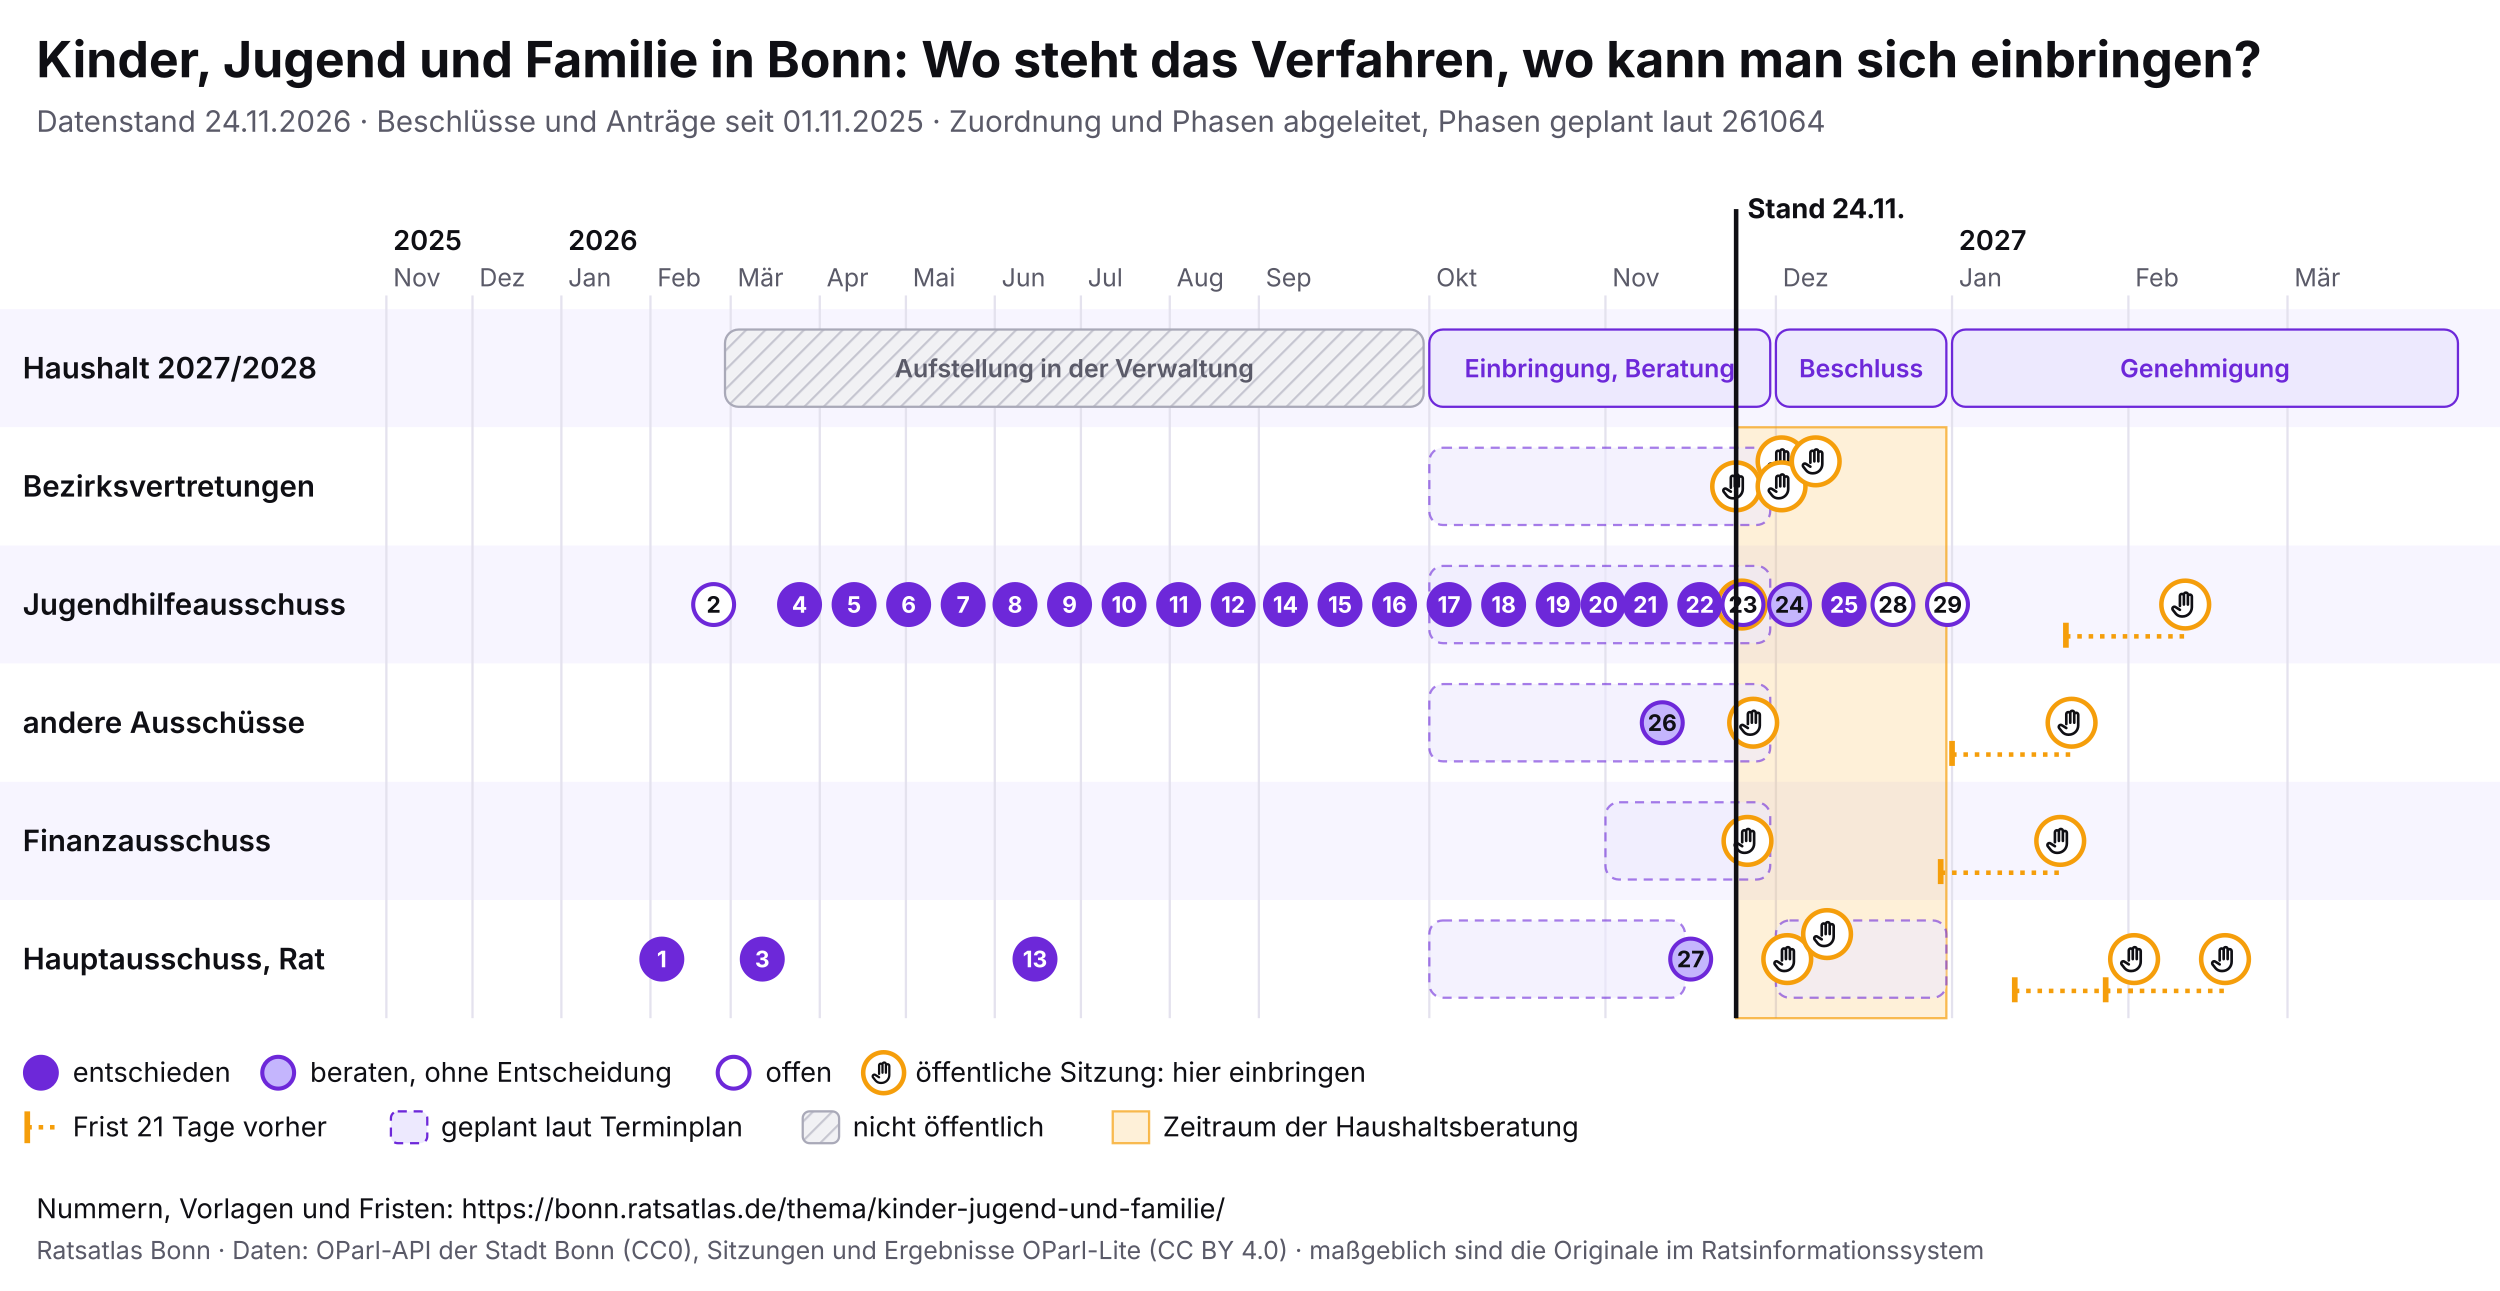
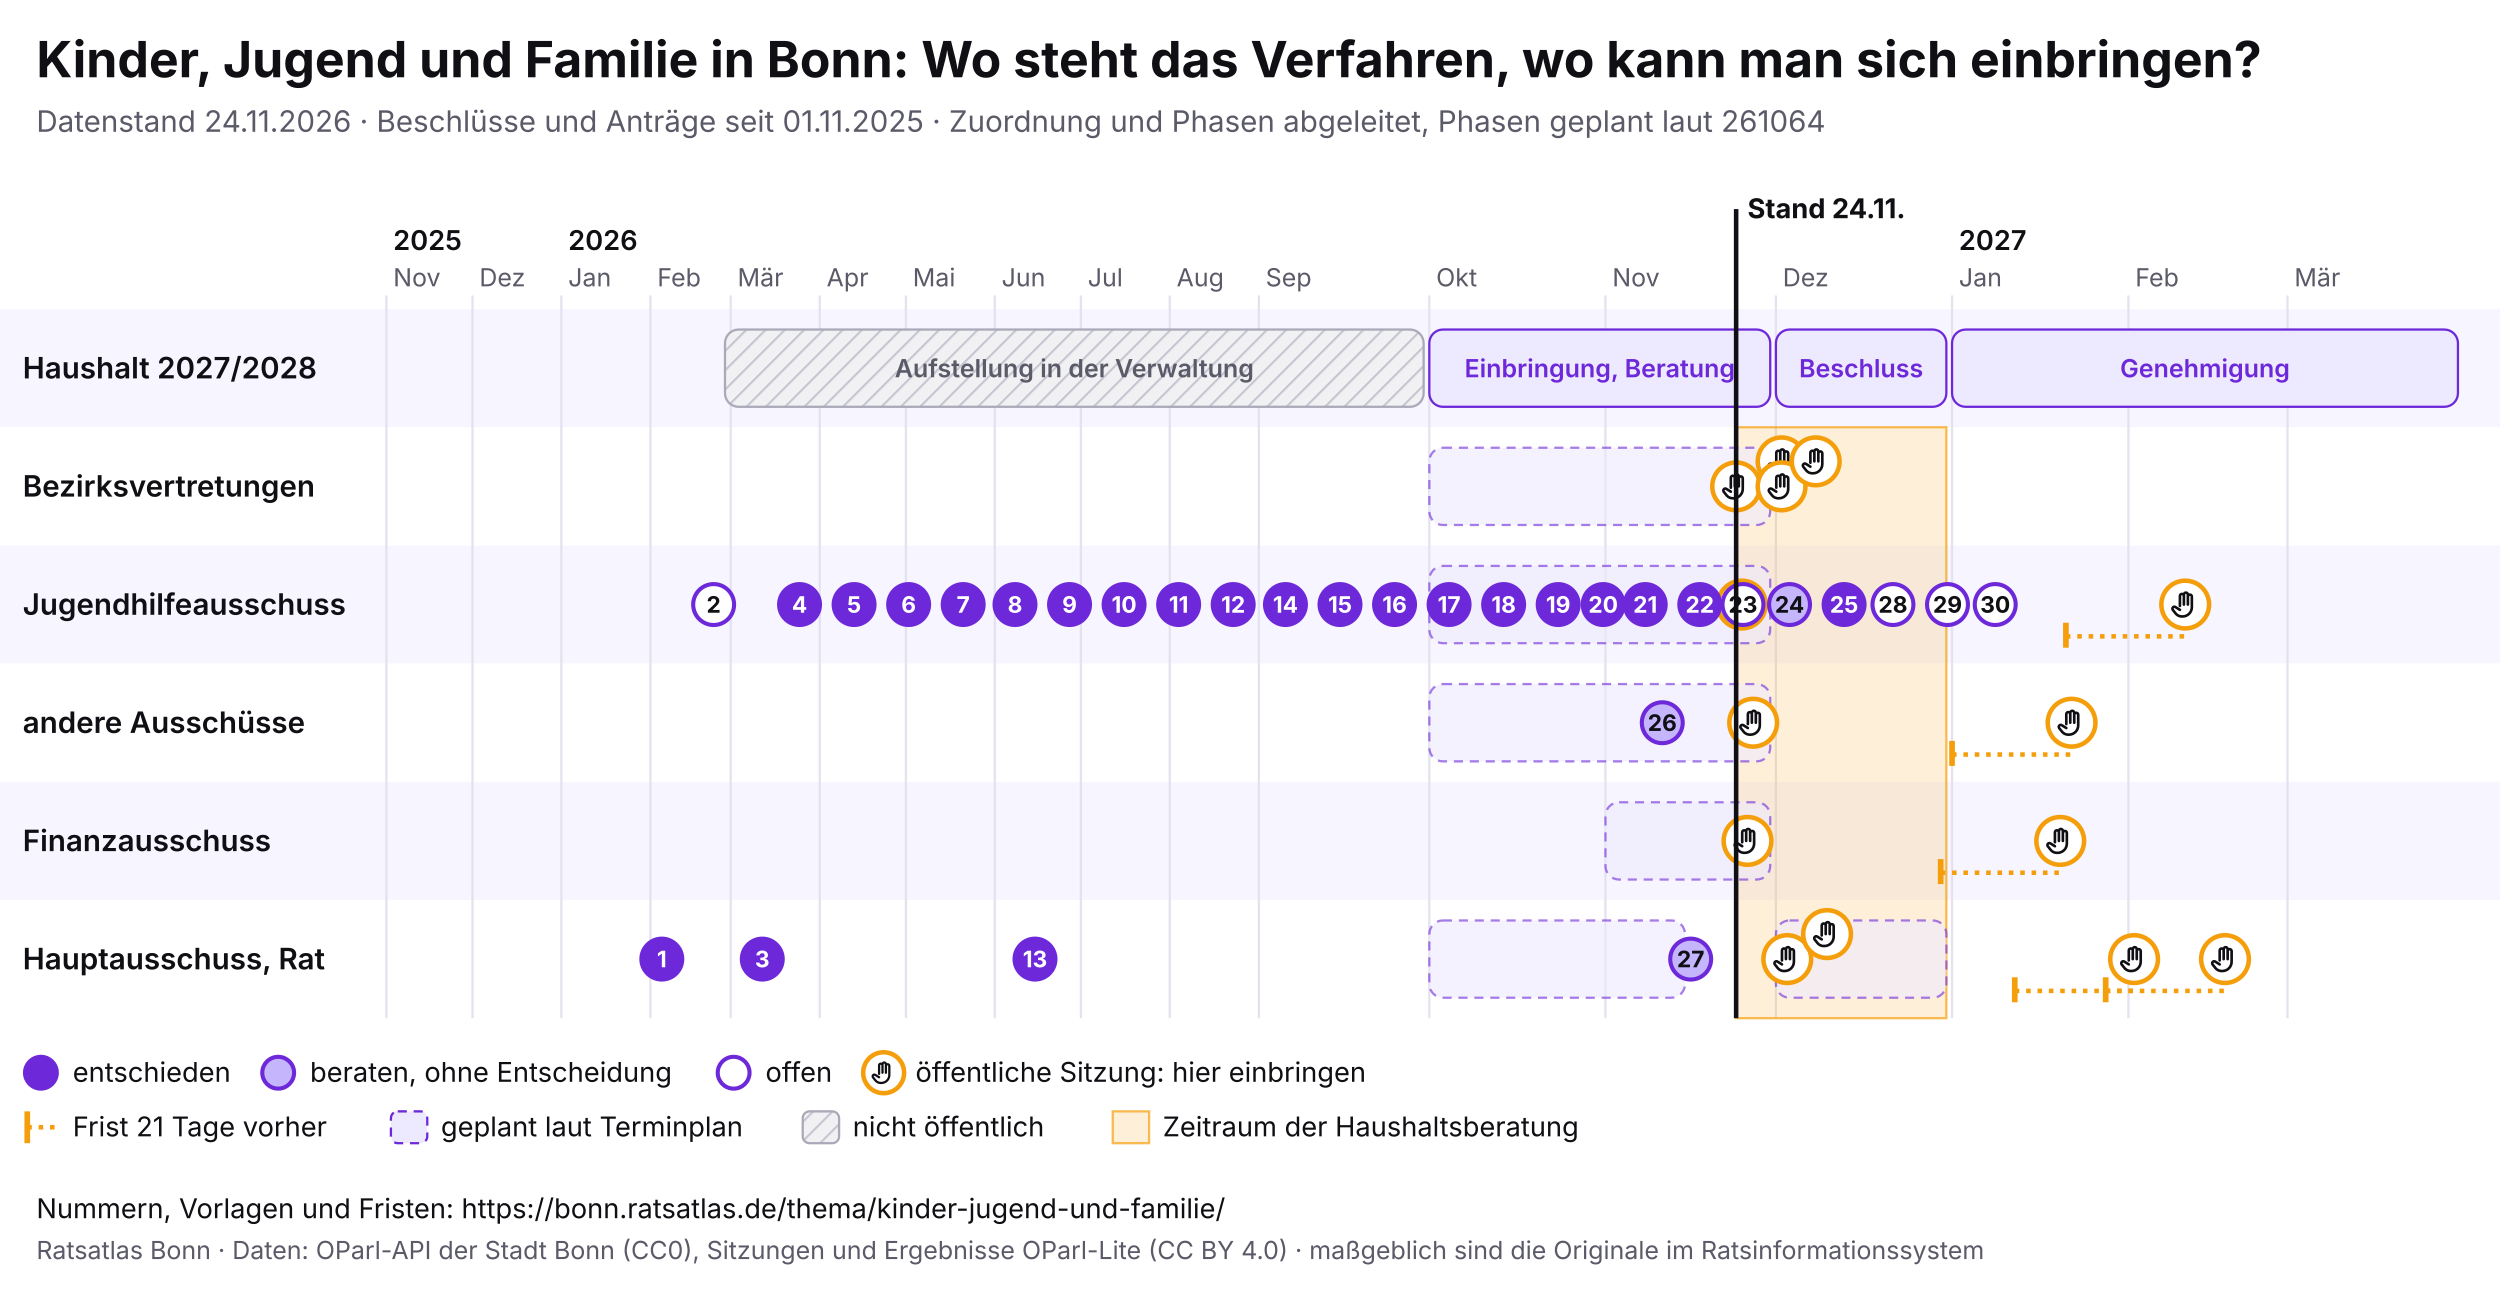
<svg xmlns="http://www.w3.org/2000/svg" viewBox="0 0 1100 568" width="1100" height="568" font-family="Inter, system-ui, sans-serif">
  <rect width="1100" height="568" fill="#ffffff" />
  <text x="16" y="34" font-size="22" font-weight="700" fill="#0f0f14">Kinder, Jugend und Familie in Bonn: Wo steht das Verfahren, wo kann man sich einbringen?</text>
  <text x="16" y="58" font-size="13" fill="#5a5a68">Datenstand 24.11.2026 · Beschlüsse und Anträge seit 01.11.2025 · Zuordnung und Phasen abgeleitet, Phasen geplant laut 261064</text>
  <svg x="0" y="74" width="1100" height="440" viewBox="0 0 1100 440" font-family="Inter, system-ui, sans-serif">
    <defs>
      <pattern id="pb-schraffur" width="6" height="6" patternUnits="userSpaceOnUse" patternTransform="rotate(45)">
        <rect width="6" height="6" fill="#f1f1f4" />
        <line x1="0" y1="0" x2="0" y2="6" stroke="#c9c9d3" stroke-width="2" />
      </pattern>
      <symbol id="pb-hand" viewBox="0 0 24 24">
        <path d="M8 13V5.5a1.5 1.5 0 0 1 3 0V12M11 11V4.5a1.5 1.5 0 0 1 3 0V12M14 11.5V6a1.5 1.5 0 0 1 3 0v8a7 7 0 0 1-7 7h-.6a6 6 0 0 1-4.5-2.1L2.6 16a1.5 1.5 0 0 1 2.2-2L8 16" />
      </symbol>
    </defs>
    <rect x="0" y="62" width="1100" height="52" fill="#f7f5ff" />
    <text x="10" y="92.5" font-size="13" font-weight="600" fill="#0f0f14">Haushalt 2027/2028</text>
    <rect x="0" y="114" width="1100" height="52" fill="#ffffff" />
    <text x="10" y="144.5" font-size="13" font-weight="600" fill="#0f0f14">Bezirksvertretungen</text>
    <rect x="0" y="166" width="1100" height="52" fill="#f7f5ff" />
    <text x="10" y="196.5" font-size="13" font-weight="600" fill="#0f0f14">Jugendhilfeausschuss</text>
    <rect x="0" y="218" width="1100" height="52" fill="#ffffff" />
    <text x="10" y="248.5" font-size="13" font-weight="600" fill="#0f0f14">andere Ausschüsse</text>
    <rect x="0" y="270" width="1100" height="52" fill="#f7f5ff" />
    <text x="10" y="300.5" font-size="13" font-weight="600" fill="#0f0f14">Finanzausschuss</text>
    <rect x="0" y="322" width="1100" height="52" fill="#ffffff" />
    <text x="10" y="352.5" font-size="13" font-weight="600" fill="#0f0f14">Hauptausschuss, Rat</text>
    <line x1="170.0" y1="56" x2="170.0" y2="374" stroke="#e4e2ee" />
    <text x="173.0" y="52" font-size="11" fill="#5a5a68">Nov</text>
    <text x="173.0" y="36" font-size="12" font-weight="600" fill="#0f0f14">2025</text>
    <line x1="207.9" y1="56" x2="207.9" y2="374" stroke="#e4e2ee" />
    <text x="210.9" y="52" font-size="11" fill="#5a5a68">Dez</text>
    <line x1="247.0" y1="56" x2="247.0" y2="374" stroke="#e4e2ee" />
    <text x="250.0" y="52" font-size="11" fill="#5a5a68">Jan</text>
    <text x="250.0" y="36" font-size="12" font-weight="600" fill="#0f0f14">2026</text>
    <line x1="286.2" y1="56" x2="286.2" y2="374" stroke="#e4e2ee" />
    <text x="289.2" y="52" font-size="11" fill="#5a5a68">Feb</text>
    <line x1="321.5" y1="56" x2="321.5" y2="374" stroke="#e4e2ee" />
    <text x="324.5" y="52" font-size="11" fill="#5a5a68">Mär</text>
    <line x1="360.7" y1="56" x2="360.7" y2="374" stroke="#e4e2ee" />
    <text x="363.7" y="52" font-size="11" fill="#5a5a68">Apr</text>
    <line x1="398.6" y1="56" x2="398.6" y2="374" stroke="#e4e2ee" />
    <text x="401.6" y="52" font-size="11" fill="#5a5a68">Mai</text>
    <line x1="437.7" y1="56" x2="437.7" y2="374" stroke="#e4e2ee" />
    <text x="440.7" y="52" font-size="11" fill="#5a5a68">Jun</text>
    <line x1="475.6" y1="56" x2="475.6" y2="374" stroke="#e4e2ee" />
    <text x="478.6" y="52" font-size="11" fill="#5a5a68">Jul</text>
    <line x1="514.7" y1="56" x2="514.7" y2="374" stroke="#e4e2ee" />
    <text x="517.7" y="52" font-size="11" fill="#5a5a68">Aug</text>
    <line x1="553.9" y1="56" x2="553.9" y2="374" stroke="#e4e2ee" />
    <text x="556.9" y="52" font-size="11" fill="#5a5a68">Sep</text>
    <line x1="628.9" y1="56" x2="628.9" y2="374" stroke="#e4e2ee" />
    <text x="631.9" y="52" font-size="11" fill="#5a5a68">Okt</text>
    <line x1="706.4" y1="56" x2="706.4" y2="374" stroke="#e4e2ee" />
    <text x="709.4" y="52" font-size="11" fill="#5a5a68">Nov</text>
    <line x1="781.4" y1="56" x2="781.4" y2="374" stroke="#e4e2ee" />
    <text x="784.4" y="52" font-size="11" fill="#5a5a68">Dez</text>
    <line x1="858.9" y1="56" x2="858.9" y2="374" stroke="#e4e2ee" />
    <text x="861.9" y="52" font-size="11" fill="#5a5a68">Jan</text>
    <text x="861.9" y="36" font-size="12" font-weight="600" fill="#0f0f14">2027</text>
    <line x1="936.5" y1="56" x2="936.5" y2="374" stroke="#e4e2ee" />
    <text x="939.5" y="52" font-size="11" fill="#5a5a68">Feb</text>
    <line x1="1006.5" y1="56" x2="1006.5" y2="374" stroke="#e4e2ee" />
    <text x="1009.5" y="52" font-size="11" fill="#5a5a68">Mär</text>
    <rect x="763.9" y="114" width="92.5" height="260" fill="#f59e0b" fill-opacity="0.16" stroke="#f59e0b" stroke-opacity="0.7" />
    <g>
      <rect x="319.0" y="71" width="307.4" height="34" rx="6" fill="url(#pb-schraffur)" stroke="#a9a9b8" />
      <text x="472.7" y="92.0" font-size="11" text-anchor="middle" font-weight="600" fill="#5a5a68">Aufstellung in der Verwaltung</text>
    </g>
    <g>
      <rect x="628.9" y="71" width="150.0" height="34" rx="6" fill="#ede9fe" stroke="#6d28d9" />
      <text x="703.9" y="92.0" font-size="11" text-anchor="middle" font-weight="600" fill="#6d28d9">Einbringung, Beratung</text>
    </g>
    <g>
      <rect x="781.4" y="71" width="75.0" height="34" rx="6" fill="#ede9fe" stroke="#6d28d9" />
      <text x="818.9" y="92.0" font-size="11" text-anchor="middle" font-weight="600" fill="#6d28d9">Beschluss</text>
    </g>
    <g>
      <rect x="858.9" y="71" width="222.6" height="34" rx="6" fill="#ede9fe" stroke="#6d28d9" />
      <text x="970.2" y="92.0" font-size="11" text-anchor="middle" font-weight="600" fill="#6d28d9">Genehmigung</text>
    </g>
    <g>
      <rect x="628.9" y="123" width="150.0" height="34" rx="6" fill="#ede9fe" fill-opacity="0.6" stroke="#6d28d9" stroke-opacity="0.6" stroke-dasharray="4 3" />
    </g>
    <g>
      <rect x="628.9" y="175" width="150.0" height="34" rx="6" fill="#ede9fe" fill-opacity="0.6" stroke="#6d28d9" stroke-opacity="0.6" stroke-dasharray="4 3" />
    </g>
    <g>
      <rect x="628.9" y="227" width="150.0" height="34" rx="6" fill="#ede9fe" fill-opacity="0.6" stroke="#6d28d9" stroke-opacity="0.6" stroke-dasharray="4 3" />
    </g>
    <g>
      <rect x="706.4" y="279" width="72.5" height="34" rx="6" fill="#ede9fe" fill-opacity="0.6" stroke="#6d28d9" stroke-opacity="0.6" stroke-dasharray="4 3" />
    </g>
    <g>
      <rect x="628.9" y="331" width="112.5" height="34" rx="6" fill="#ede9fe" fill-opacity="0.6" stroke="#6d28d9" stroke-opacity="0.6" stroke-dasharray="4 3" />
    </g>
    <g>
      <rect x="781.4" y="331" width="75.0" height="34" rx="6" fill="#ede9fe" fill-opacity="0.6" stroke="#6d28d9" stroke-opacity="0.6" stroke-dasharray="4 3" />
    </g>
    <g>
      <circle cx="763.9" cy="140.0" r="10.5" fill="#fff" stroke="#f59e0b" stroke-width="2" />
      <use href="#pb-hand" x="756.9" y="133.0" width="14" height="14" fill="none" stroke="#0f0f14" stroke-width="2" stroke-linecap="round" stroke-linejoin="round" />
    </g>
    <g>
      <circle cx="766.4" cy="192.0" r="10.5" fill="#fff" stroke="#f59e0b" stroke-width="2" />
      <use href="#pb-hand" x="759.4" y="185.0" width="14" height="14" fill="none" stroke="#0f0f14" stroke-width="2" stroke-linecap="round" stroke-linejoin="round" />
    </g>
    <g>
      <circle cx="768.9" cy="296.0" r="10.5" fill="#fff" stroke="#f59e0b" stroke-width="2" />
      <use href="#pb-hand" x="761.9" y="289.0" width="14" height="14" fill="none" stroke="#0f0f14" stroke-width="2" stroke-linecap="round" stroke-linejoin="round" />
    </g>
    <g>
      <circle cx="771.4" cy="244.0" r="10.5" fill="#fff" stroke="#f59e0b" stroke-width="2" />
      <use href="#pb-hand" x="764.4" y="237.0" width="14" height="14" fill="none" stroke="#0f0f14" stroke-width="2" stroke-linecap="round" stroke-linejoin="round" />
    </g>
    <g>
      <circle cx="783.9" cy="129.0" r="10.5" fill="#fff" stroke="#f59e0b" stroke-width="2" />
      <use href="#pb-hand" x="776.9" y="122.0" width="14" height="14" fill="none" stroke="#0f0f14" stroke-width="2" stroke-linecap="round" stroke-linejoin="round" />
    </g>
    <g>
      <circle cx="783.9" cy="140.0" r="10.5" fill="#fff" stroke="#f59e0b" stroke-width="2" />
      <use href="#pb-hand" x="776.9" y="133.0" width="14" height="14" fill="none" stroke="#0f0f14" stroke-width="2" stroke-linecap="round" stroke-linejoin="round" />
    </g>
    <g>
      <circle cx="786.4" cy="348.0" r="10.5" fill="#fff" stroke="#f59e0b" stroke-width="2" />
      <use href="#pb-hand" x="779.4" y="341.0" width="14" height="14" fill="none" stroke="#0f0f14" stroke-width="2" stroke-linecap="round" stroke-linejoin="round" />
    </g>
    <g>
      <circle cx="798.9" cy="129.0" r="10.5" fill="#fff" stroke="#f59e0b" stroke-width="2" />
      <use href="#pb-hand" x="791.9" y="122.0" width="14" height="14" fill="none" stroke="#0f0f14" stroke-width="2" stroke-linecap="round" stroke-linejoin="round" />
    </g>
    <g>
      <circle cx="803.9" cy="337.0" r="10.5" fill="#fff" stroke="#f59e0b" stroke-width="2" />
      <use href="#pb-hand" x="796.9" y="330.0" width="14" height="14" fill="none" stroke="#0f0f14" stroke-width="2" stroke-linecap="round" stroke-linejoin="round" />
    </g>
    <line x1="853.9" y1="310.0" x2="906.5" y2="310.0" stroke="#f59e0b" stroke-width="2" stroke-dasharray="2 3" />
    <line x1="853.9" y1="304.0" x2="853.9" y2="315.0" stroke="#f59e0b" stroke-width="2.5" />
    <g>
      <circle cx="906.5" cy="296.0" r="10.5" fill="#fff" stroke="#f59e0b" stroke-width="2" />
      <use href="#pb-hand" x="899.5" y="289.0" width="14" height="14" fill="none" stroke="#0f0f14" stroke-width="2" stroke-linecap="round" stroke-linejoin="round" />
    </g>
    <line x1="858.9" y1="258.0" x2="911.5" y2="258.0" stroke="#f59e0b" stroke-width="2" stroke-dasharray="2 3" />
    <line x1="858.9" y1="252.0" x2="858.9" y2="263.0" stroke="#f59e0b" stroke-width="2.5" />
    <g>
      <circle cx="911.5" cy="244.0" r="10.5" fill="#fff" stroke="#f59e0b" stroke-width="2" />
      <use href="#pb-hand" x="904.5" y="237.0" width="14" height="14" fill="none" stroke="#0f0f14" stroke-width="2" stroke-linecap="round" stroke-linejoin="round" />
    </g>
    <line x1="886.5" y1="362.0" x2="939.0" y2="362.0" stroke="#f59e0b" stroke-width="2" stroke-dasharray="2 3" />
    <line x1="886.5" y1="356.0" x2="886.5" y2="367.0" stroke="#f59e0b" stroke-width="2.5" />
    <g>
      <circle cx="939.0" cy="348.0" r="10.5" fill="#fff" stroke="#f59e0b" stroke-width="2" />
      <use href="#pb-hand" x="932.0" y="341.0" width="14" height="14" fill="none" stroke="#0f0f14" stroke-width="2" stroke-linecap="round" stroke-linejoin="round" />
    </g>
    <line x1="909.0" y1="206.0" x2="961.5" y2="206.0" stroke="#f59e0b" stroke-width="2" stroke-dasharray="2 3" />
    <line x1="909.0" y1="200.0" x2="909.0" y2="211.0" stroke="#f59e0b" stroke-width="2.5" />
    <g>
      <circle cx="961.5" cy="192.0" r="10.5" fill="#fff" stroke="#f59e0b" stroke-width="2" />
      <use href="#pb-hand" x="954.5" y="185.0" width="14" height="14" fill="none" stroke="#0f0f14" stroke-width="2" stroke-linecap="round" stroke-linejoin="round" />
    </g>
    <line x1="926.5" y1="362.0" x2="979.0" y2="362.0" stroke="#f59e0b" stroke-width="2" stroke-dasharray="2 3" />
    <line x1="926.5" y1="356.0" x2="926.5" y2="367.0" stroke="#f59e0b" stroke-width="2.5" />
    <g>
      <circle cx="979.0" cy="348.0" r="10.5" fill="#fff" stroke="#f59e0b" stroke-width="2" />
      <use href="#pb-hand" x="972.0" y="341.0" width="14" height="14" fill="none" stroke="#0f0f14" stroke-width="2" stroke-linecap="round" stroke-linejoin="round" />
    </g>
    <g>
      <circle cx="291.2" cy="348.0" r="9" fill="#6d28d9" stroke="#6d28d9" stroke-width="1.8" />
      <text x="291.2" y="351.6" font-size="10" font-weight="700" text-anchor="middle" fill="#fff">1</text>
    </g>
    <g>
      <circle cx="314.0" cy="192.0" r="9" fill="#fff" stroke="#6d28d9" stroke-width="1.8" />
      <text x="314.0" y="195.6" font-size="10" font-weight="700" text-anchor="middle" fill="#0f0f14">2</text>
    </g>
    <g>
      <circle cx="335.4" cy="348.0" r="9" fill="#6d28d9" stroke="#6d28d9" stroke-width="1.8" />
      <text x="335.4" y="351.6" font-size="10" font-weight="700" text-anchor="middle" fill="#fff">3</text>
    </g>
    <g>
      <circle cx="351.8" cy="192.0" r="9" fill="#6d28d9" stroke="#6d28d9" stroke-width="1.8" />
      <text x="351.8" y="195.6" font-size="10" font-weight="700" text-anchor="middle" fill="#fff">4</text>
    </g>
    <g>
      <circle cx="375.8" cy="192.0" r="9" fill="#6d28d9" stroke="#6d28d9" stroke-width="1.8" />
      <text x="375.8" y="195.6" font-size="10" font-weight="700" text-anchor="middle" fill="#fff">5</text>
    </g>
    <g>
      <circle cx="399.8" cy="192.0" r="9" fill="#6d28d9" stroke="#6d28d9" stroke-width="1.8" />
      <text x="399.8" y="195.6" font-size="10" font-weight="700" text-anchor="middle" fill="#fff">6</text>
    </g>
    <g>
      <circle cx="423.8" cy="192.0" r="9" fill="#6d28d9" stroke="#6d28d9" stroke-width="1.8" />
      <text x="423.8" y="195.6" font-size="10" font-weight="700" text-anchor="middle" fill="#fff">7</text>
    </g>
    <g>
      <circle cx="446.6" cy="192.0" r="9" fill="#6d28d9" stroke="#6d28d9" stroke-width="1.8" />
      <text x="446.6" y="195.6" font-size="10" font-weight="700" text-anchor="middle" fill="#fff">8</text>
    </g>
    <g>
      <circle cx="470.6" cy="192.0" r="9" fill="#6d28d9" stroke="#6d28d9" stroke-width="1.8" />
      <text x="470.6" y="195.6" font-size="10" font-weight="700" text-anchor="middle" fill="#fff">9</text>
    </g>
    <g>
      <circle cx="494.6" cy="192.0" r="9" fill="#6d28d9" stroke="#6d28d9" stroke-width="1.8" />
      <text x="494.6" y="195.6" font-size="10" font-weight="700" text-anchor="middle" fill="#fff">10</text>
    </g>
    <g>
      <circle cx="518.6" cy="192.0" r="9" fill="#6d28d9" stroke="#6d28d9" stroke-width="1.8" />
      <text x="518.6" y="195.6" font-size="10" font-weight="700" text-anchor="middle" fill="#fff">11</text>
    </g>
    <g>
      <circle cx="542.6" cy="192.0" r="9" fill="#6d28d9" stroke="#6d28d9" stroke-width="1.8" />
      <text x="542.6" y="195.6" font-size="10" font-weight="700" text-anchor="middle" fill="#fff">12</text>
    </g>
    <g>
      <circle cx="455.4" cy="348.0" r="9" fill="#6d28d9" stroke="#6d28d9" stroke-width="1.8" />
      <text x="455.4" y="351.6" font-size="10" font-weight="700" text-anchor="middle" fill="#fff">13</text>
    </g>
    <g>
      <circle cx="565.6" cy="192.0" r="9" fill="#6d28d9" stroke="#6d28d9" stroke-width="1.8" />
      <text x="565.6" y="195.6" font-size="10" font-weight="700" text-anchor="middle" fill="#fff">14</text>
    </g>
    <g>
      <circle cx="589.6" cy="192.0" r="9" fill="#6d28d9" stroke="#6d28d9" stroke-width="1.8" />
      <text x="589.6" y="195.6" font-size="10" font-weight="700" text-anchor="middle" fill="#fff">15</text>
    </g>
    <g>
      <circle cx="613.6" cy="192.0" r="9" fill="#6d28d9" stroke="#6d28d9" stroke-width="1.8" />
      <text x="613.6" y="195.6" font-size="10" font-weight="700" text-anchor="middle" fill="#fff">16</text>
    </g>
    <g>
      <circle cx="637.6" cy="192.0" r="9" fill="#6d28d9" stroke="#6d28d9" stroke-width="1.8" />
      <text x="637.6" y="195.6" font-size="10" font-weight="700" text-anchor="middle" fill="#fff">17</text>
    </g>
    <g>
      <circle cx="661.6" cy="192.0" r="9" fill="#6d28d9" stroke="#6d28d9" stroke-width="1.8" />
      <text x="661.6" y="195.6" font-size="10" font-weight="700" text-anchor="middle" fill="#fff">18</text>
    </g>
    <g>
      <circle cx="685.6" cy="192.0" r="9" fill="#6d28d9" stroke="#6d28d9" stroke-width="1.8" />
      <text x="685.6" y="195.6" font-size="10" font-weight="700" text-anchor="middle" fill="#fff">19</text>
    </g>
    <g>
      <circle cx="705.4" cy="192.0" r="9" fill="#6d28d9" stroke="#6d28d9" stroke-width="1.8" />
      <text x="705.4" y="195.6" font-size="10" font-weight="700" text-anchor="middle" fill="#fff">20</text>
    </g>
    <g>
      <circle cx="723.9" cy="192.0" r="9" fill="#6d28d9" stroke="#6d28d9" stroke-width="1.8" />
      <text x="723.9" y="195.6" font-size="10" font-weight="700" text-anchor="middle" fill="#fff">21</text>
    </g>
    <g>
      <circle cx="747.9" cy="192.0" r="9" fill="#6d28d9" stroke="#6d28d9" stroke-width="1.8" />
      <text x="747.9" y="195.6" font-size="10" font-weight="700" text-anchor="middle" fill="#fff">22</text>
    </g>
    <g>
      <circle cx="766.9" cy="192.0" r="9" fill="#fff" stroke="#6d28d9" stroke-width="1.8" />
      <text x="766.9" y="195.6" font-size="10" font-weight="700" text-anchor="middle" fill="#0f0f14">23</text>
    </g>
    <g>
      <circle cx="787.4" cy="192.0" r="9" fill="#c4b5fd" stroke="#6d28d9" stroke-width="1.8" />
      <text x="787.4" y="195.6" font-size="10" font-weight="700" text-anchor="middle" fill="#0f0f14">24</text>
    </g>
    <g>
      <circle cx="811.4" cy="192.0" r="9" fill="#6d28d9" stroke="#6d28d9" stroke-width="1.8" />
      <text x="811.4" y="195.6" font-size="10" font-weight="700" text-anchor="middle" fill="#fff">25</text>
    </g>
    <g>
      <circle cx="731.4" cy="244.0" r="9" fill="#c4b5fd" stroke="#6d28d9" stroke-width="1.8" />
      <text x="731.4" y="247.6" font-size="10" font-weight="700" text-anchor="middle" fill="#0f0f14">26</text>
    </g>
    <g>
      <circle cx="743.9" cy="348.0" r="9" fill="#c4b5fd" stroke="#6d28d9" stroke-width="1.8" />
      <text x="743.9" y="351.6" font-size="10" font-weight="700" text-anchor="middle" fill="#0f0f14">27</text>
    </g>
    <g>
      <circle cx="832.9" cy="192.0" r="9" fill="#fff" stroke="#6d28d9" stroke-width="1.8" />
      <text x="832.9" y="195.6" font-size="10" font-weight="700" text-anchor="middle" fill="#0f0f14">28</text>
    </g>
    <g>
      <circle cx="856.9" cy="192.0" r="9" fill="#fff" stroke="#6d28d9" stroke-width="1.8" />
      <text x="856.9" y="195.6" font-size="10" font-weight="700" text-anchor="middle" fill="#0f0f14">29</text>
    </g>
+     <g>
+       <circle cx="877.9" cy="192.0" r="9" fill="#fff" stroke="#6d28d9" stroke-width="1.8" />
+       <text x="877.9" y="195.6" font-size="10" font-weight="700" text-anchor="middle" fill="#0f0f14">30</text>
+     </g>
    <line x1="763.9" y1="18" x2="763.9" y2="374" stroke="#0f0f14" stroke-width="2" pointer-events="none" />
    <text x="768.9" y="22" font-size="12" font-weight="700" fill="#0f0f14">Stand 24.11.</text>
    <circle cx="18" cy="398" r="7" fill="#6d28d9" stroke="#6d28d9" stroke-width="1.8" />
    <text x="32" y="402" font-size="12" fill="#0f0f14">entschieden</text>
    <circle cx="122.4" cy="398" r="7" fill="#c4b5fd" stroke="#6d28d9" stroke-width="1.8" />
    <text x="136.4" y="402" font-size="12" fill="#0f0f14">beraten, ohne Entscheidung</text>
    <circle cx="322.8" cy="398" r="7" fill="#fff" stroke="#6d28d9" stroke-width="1.8" />
    <text x="336.8" y="402" font-size="12" fill="#0f0f14">offen</text>
    <circle cx="388.8" cy="398" r="9" fill="#fff" stroke="#f59e0b" stroke-width="2" />
    <use href="#pb-hand" x="382.8" y="392" width="12" height="12" fill="none" stroke="#0f0f14" stroke-width="2" stroke-linecap="round" stroke-linejoin="round" />
    <text x="402.8" y="402" font-size="12" fill="#0f0f14">öffentliche Sitzung: hier einbringen</text>
    <line x1="12" y1="415" x2="12" y2="429" stroke="#f59e0b" stroke-width="2.5" />
    <line x1="12" y1="422" x2="26" y2="422" stroke="#f59e0b" stroke-width="2" stroke-dasharray="2 3" />
    <text x="32" y="426" font-size="12" fill="#0f0f14">Frist 21 Tage vorher</text>
    <rect x="172.0" y="415" width="16" height="14" rx="3" fill="#ede9fe" stroke="#6d28d9" stroke-dasharray="4 3" />
    <text x="194.0" y="426" font-size="12" fill="#0f0f14">geplant laut Terminplan</text>
    <rect x="353.2" y="415" width="16" height="14" rx="3" fill="url(#pb-schraffur)" stroke="#a9a9b8" />
    <text x="375.2" y="426" font-size="12" fill="#0f0f14">nicht öffentlich</text>
    <rect x="489.6" y="415" width="16" height="14" fill="#f59e0b" fill-opacity="0.16" stroke="#f59e0b" stroke-opacity="0.7" />
    <text x="511.6" y="426" font-size="12" fill="#0f0f14">Zeitraum der Haushaltsberatung</text>
  </svg>
  <text x="16" y="536" font-size="12" fill="#0f0f14">Nummern, Vorlagen und Fristen: https://bonn.ratsatlas.de/thema/kinder-jugend-und-familie/</text>
  <text x="16" y="554" font-size="11" fill="#5a5a68">Ratsatlas Bonn · Daten: OParl-API der Stadt Bonn (CC0), Sitzungen und Ergebnisse OParl-Lite (CC BY 4.0) · maßgeblich sind die Originale im Ratsinformationssystem</text>
</svg>
